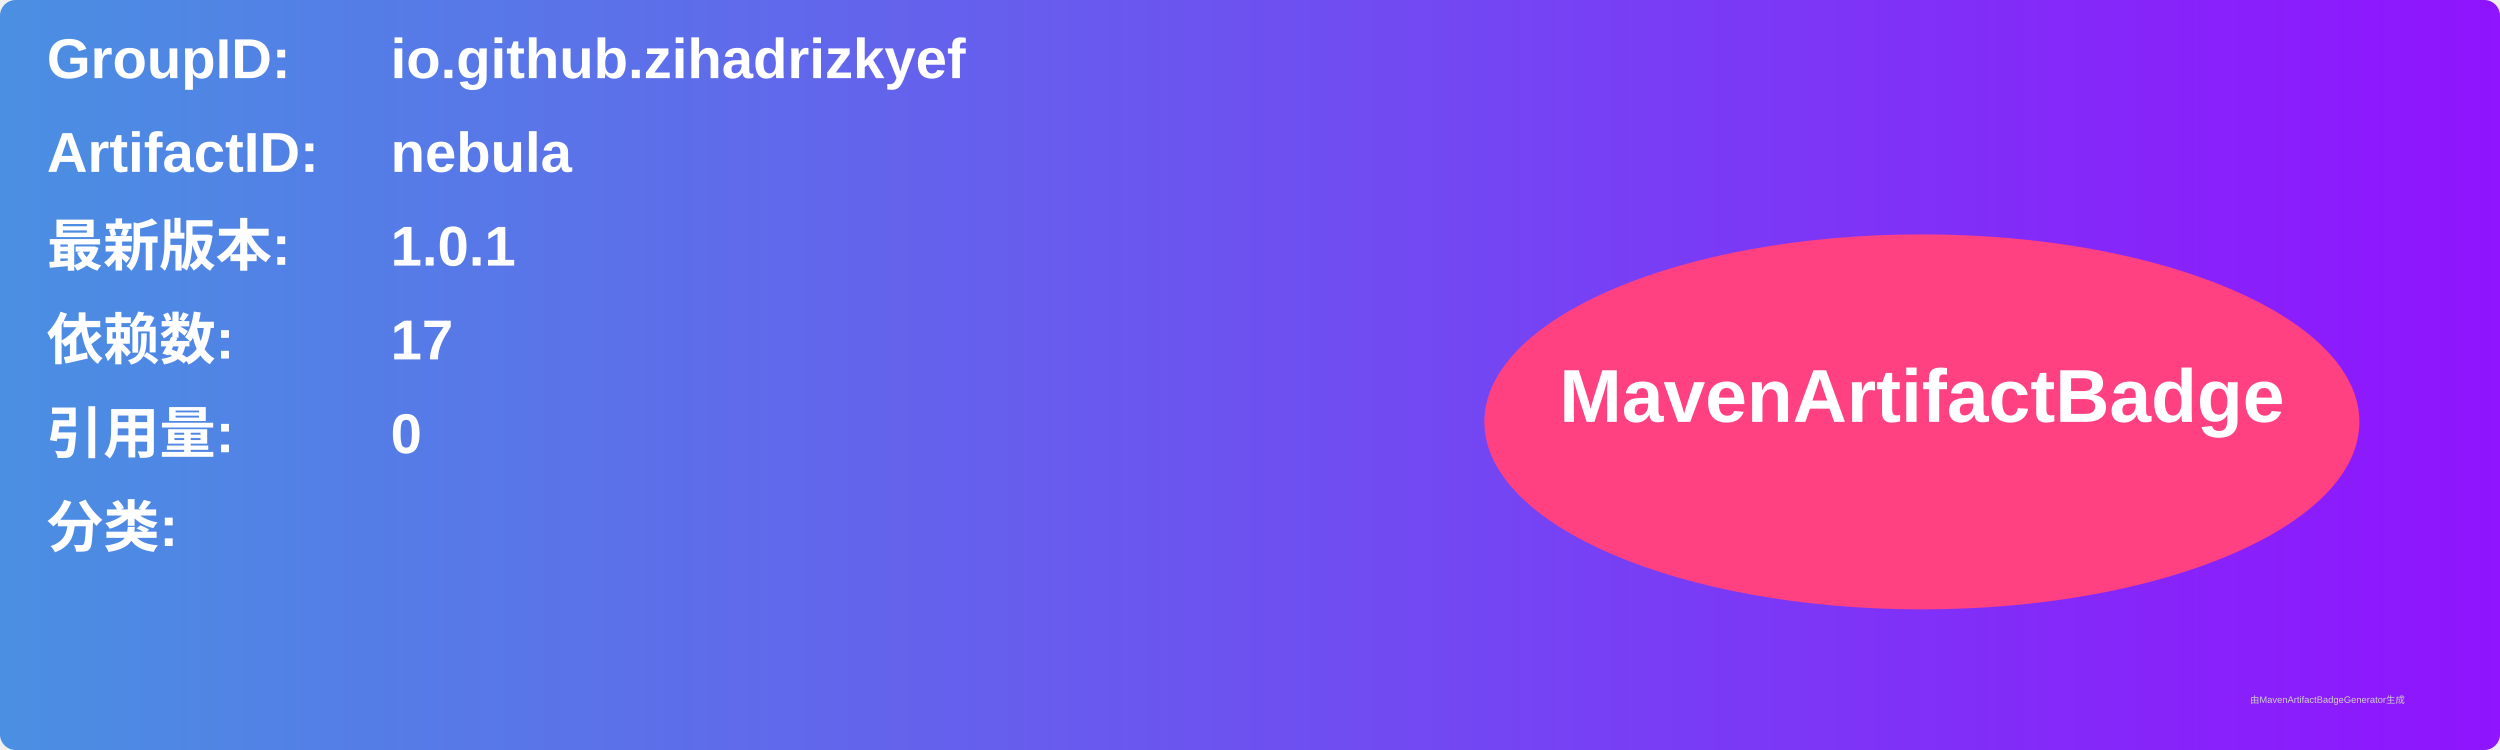
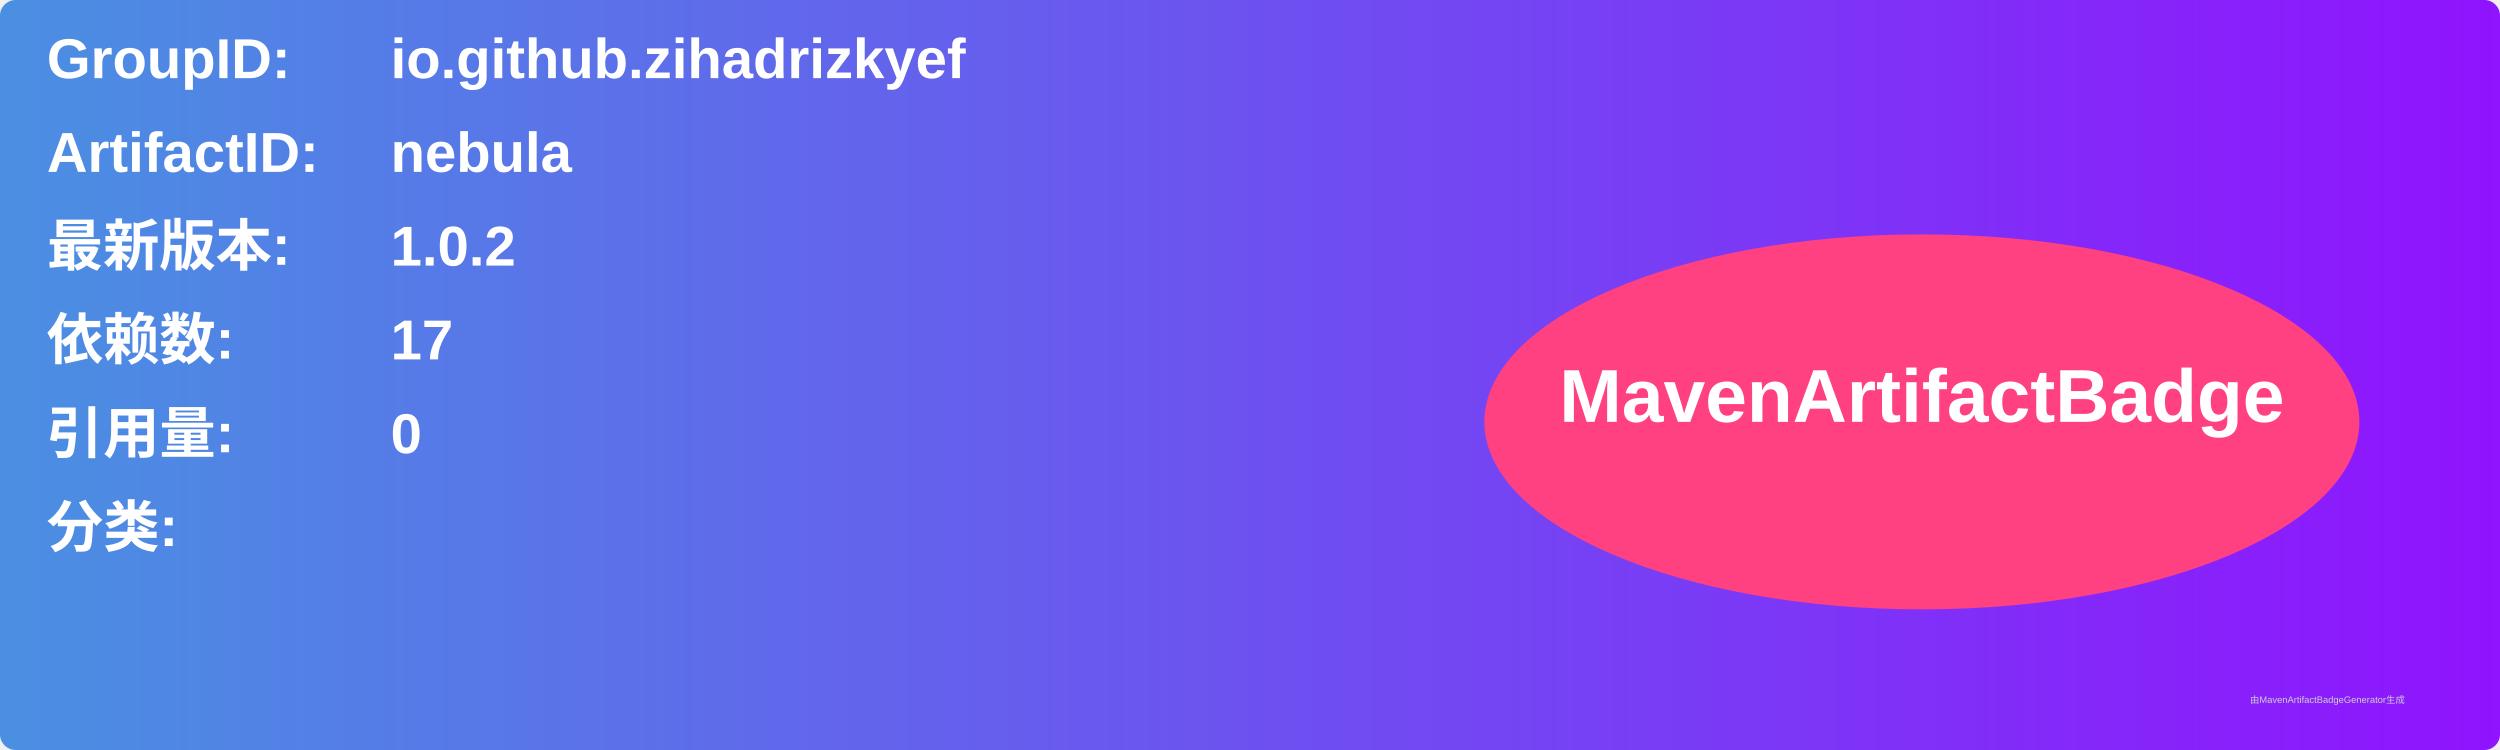
<svg xmlns="http://www.w3.org/2000/svg" width="800" height="240" viewBox="0 0 800 240">
  <linearGradient id="grad" x1="0%" y1="0%" x2="100%" y2="0%">
    <stop offset="0%" stop-color="#4a90e2" />
    <stop offset="100%" stop-color="#9013fe" />
  </linearGradient>
  <rect width="100%" height="100%" rx="5" ry="5" fill="url(#grad)" />
  <g transform="translate(15, 15)">
    <text x="0" y="10" font-family="Arial" font-size="18" fill="white" font-weight="bold" width="260">GroupID:</text>
    <text x="110" y="10" font-family="Arial" font-size="18" fill="white" font-weight="bold" width="460">io.github.zihadrizkyef</text>
    <text x="0" y="40" font-family="Arial" font-size="18" fill="white" font-weight="bold" width="260">ArtifactID:</text>
    <text x="110" y="40" font-family="Arial" font-size="18" fill="white" font-weight="bold" width="460">nebula</text>
    <text x="0" y="70" font-family="Arial" font-size="18" fill="white" font-weight="bold">最新版本:</text>
    <text x="110" y="70" font-family="Arial" font-size="18" fill="white" font-weight="bold">
-       <tspan font-weight="bold">1.0.1</tspan>
+       <tspan font-weight="bold">1.0.2</tspan>
    </text>
    <text x="0" y="100" font-family="Arial" font-size="18" fill="white" font-weight="bold">依赖数: </text>
    <text x="110" y="100" font-family="Arial" font-size="18" fill="white">
      <tspan font-weight="bold">17</tspan>
    </text>
    <text x="0" y="130" font-family="Arial" font-size="18" fill="white" font-weight="bold">引用量: </text>
    <text x="110" y="130" font-family="Arial" font-size="18" fill="white">
      <tspan font-weight="bold">0</tspan>
    </text>
    <text x="0" y="160" font-family="Arial" font-size="18" fill="white" font-weight="bold">分类:</text>
    <text x="10" y="190" font-family="Arial" font-size="10" fill="white">
      <tspan font-weight="bold" />
    </text>
    <ellipse cx="600" cy="120" rx="140" ry="60" fill="#ff4081" />
    <text x="600" y="120" text-anchor="middle" font-family="Arial" font-size="24" fill="white" font-weight="bold">MavenArtifactBadge</text>
  </g>
  <text x="720" y="225" font-family="Arial" font-size="3" fill="#d0d0d0">由MavenArtifactBadgeGenerator生成</text>
</svg>
